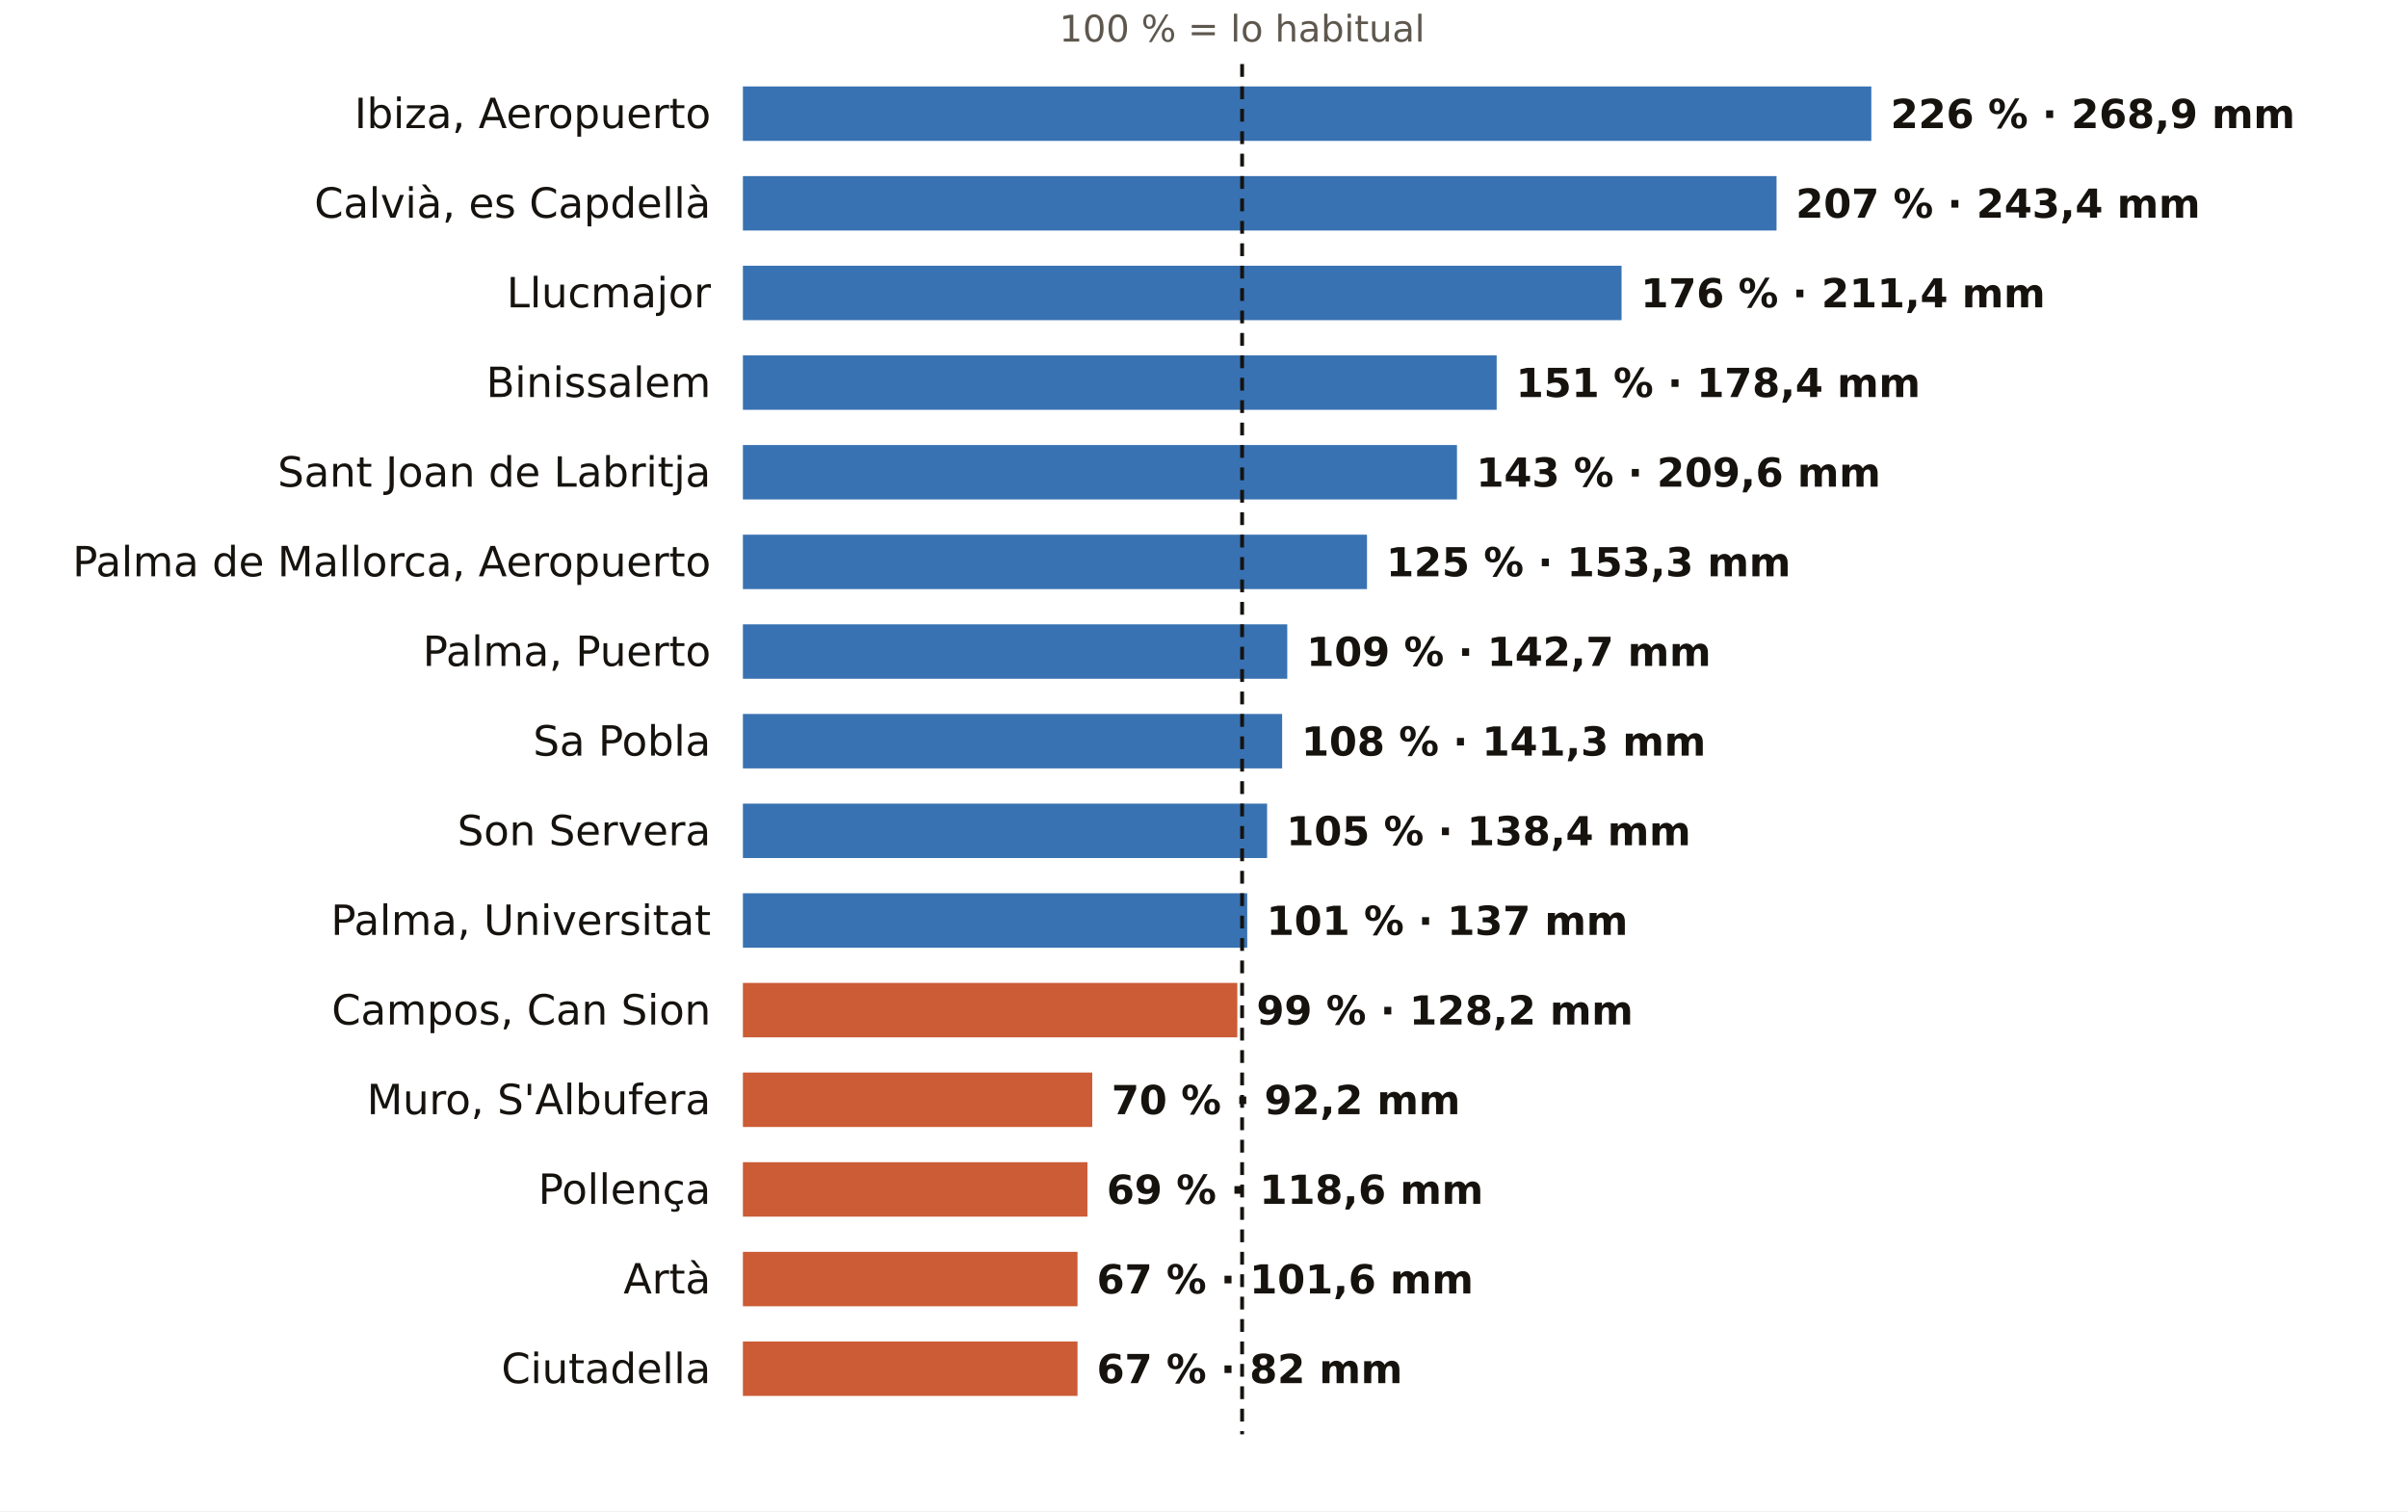
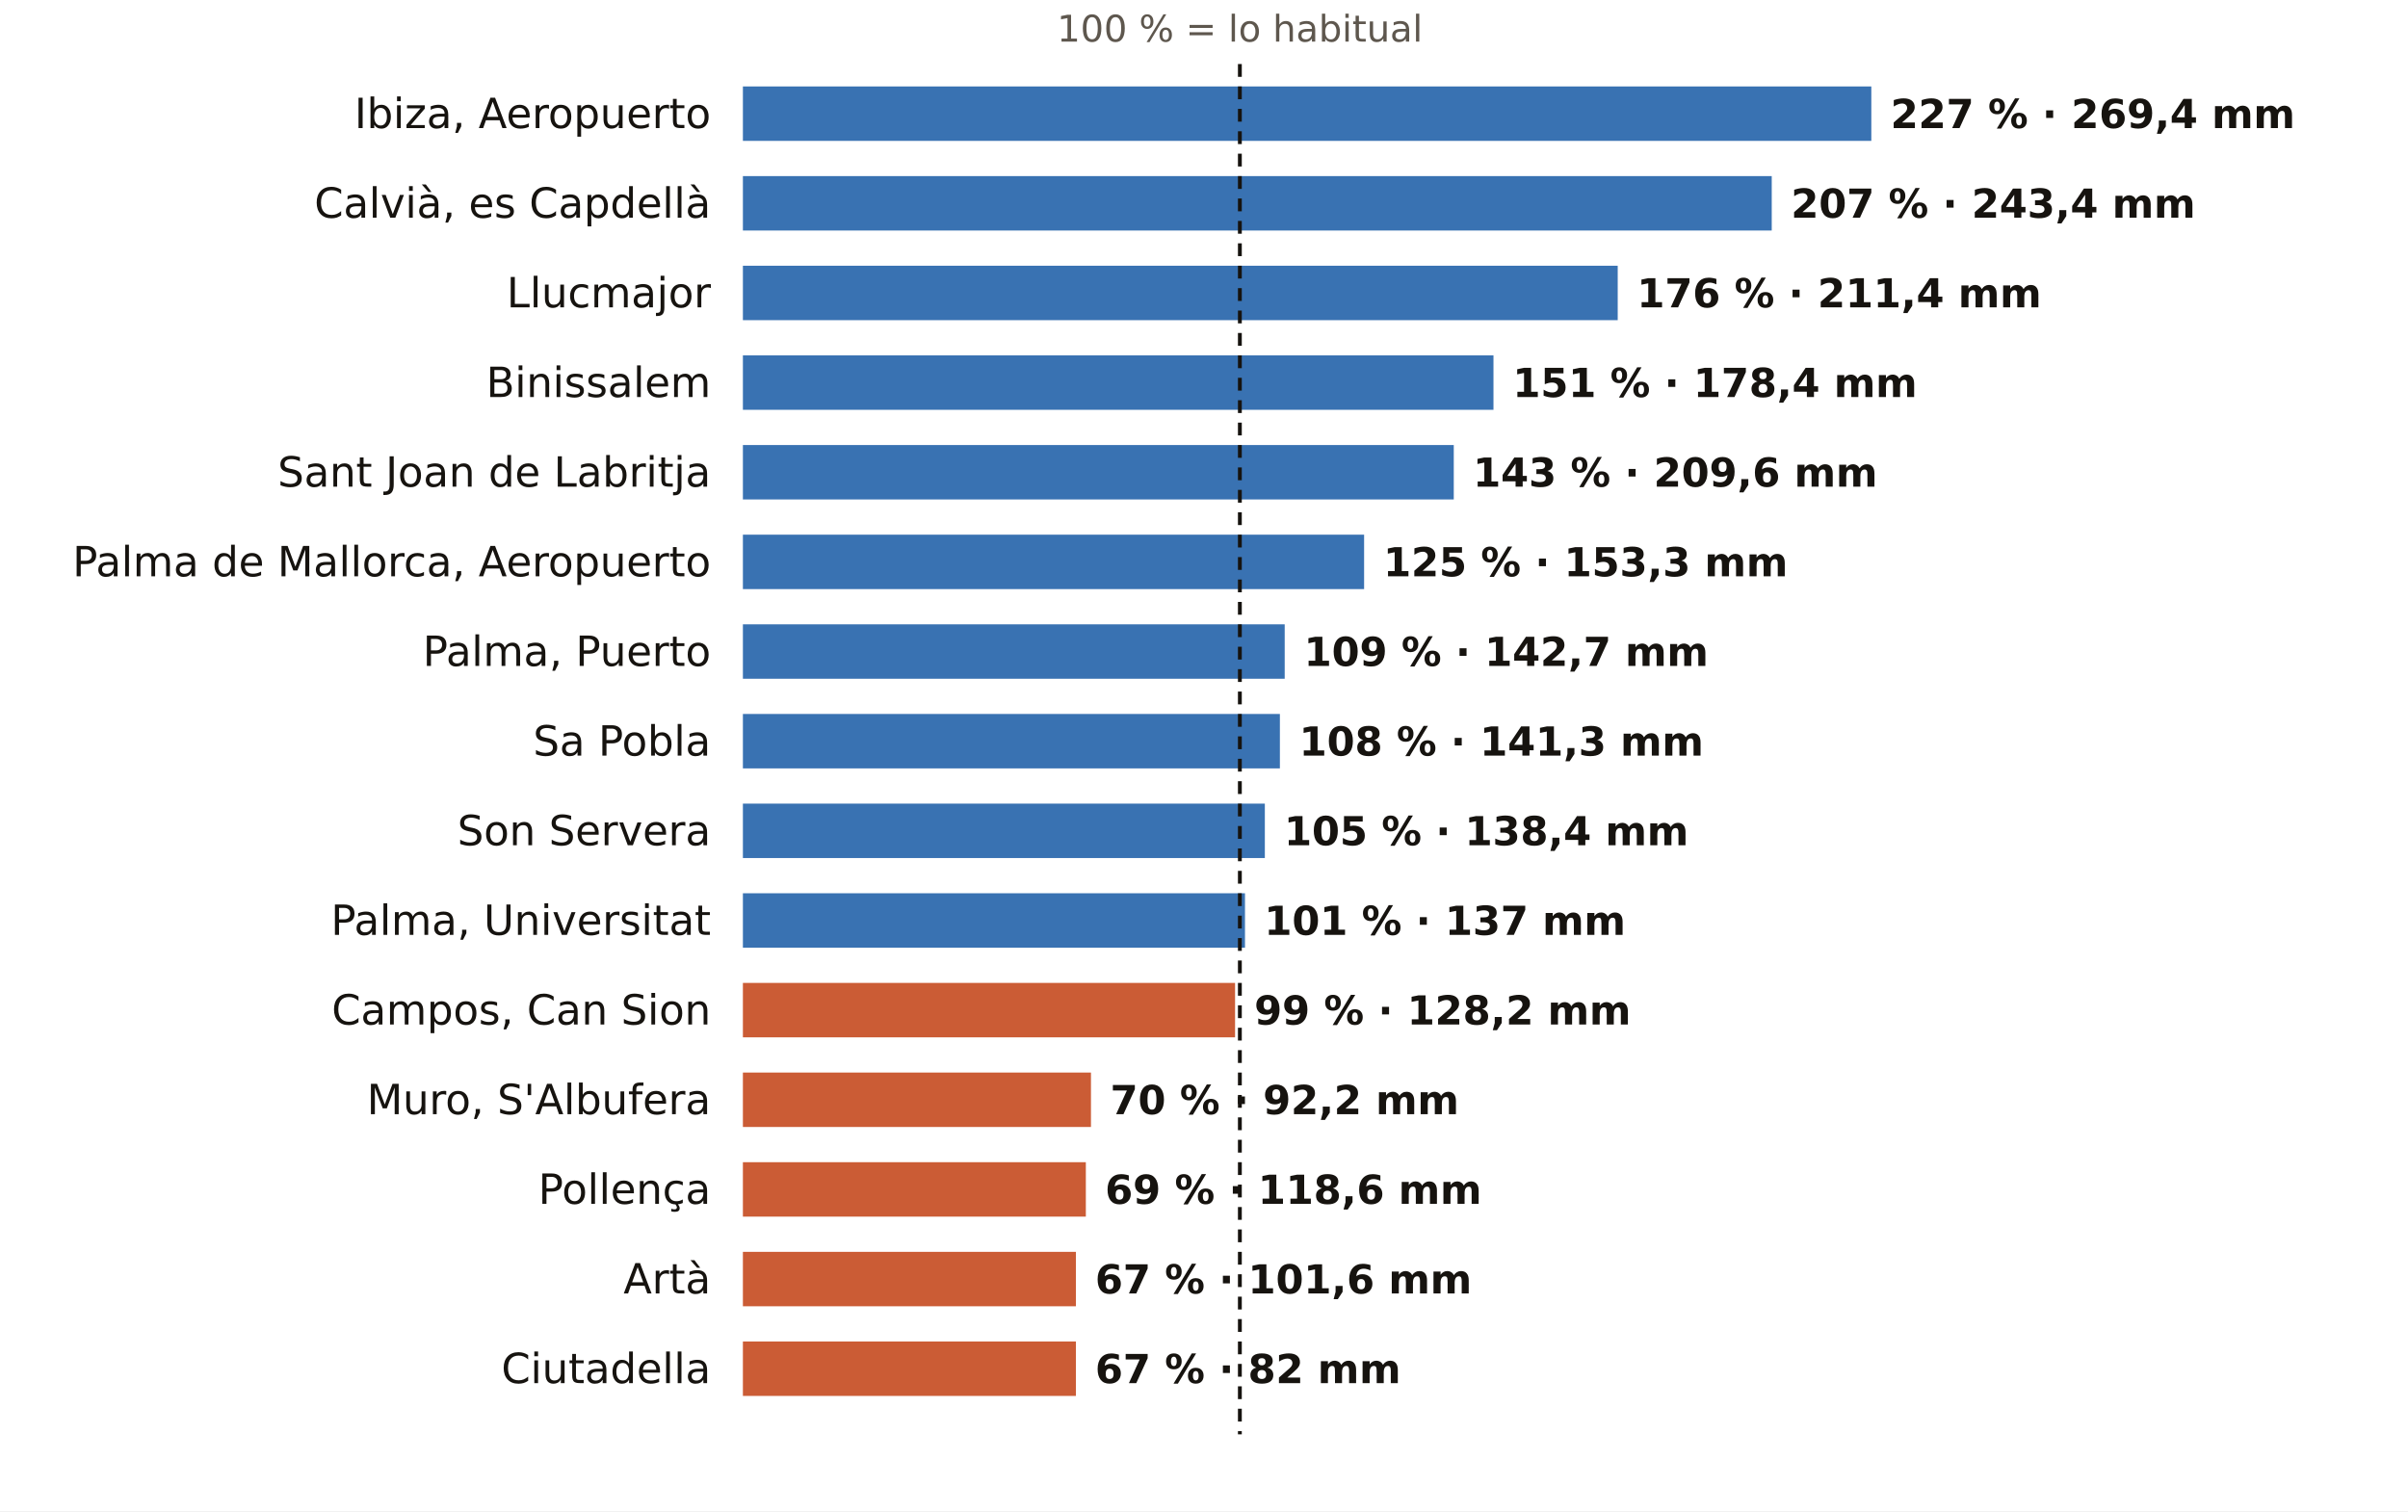
<svg xmlns="http://www.w3.org/2000/svg" viewBox="0 0 752 472" width="752" height="472" role="img" aria-label="El otoño en los pluviómetros de AEMET de Illes Balears: % de lo habitual">
  <rect width="752" height="472" fill="#FFFFFF" />
-   <text x="387.9" y="13.0" font-size="11.5" fill="#5E574E" text-anchor="middle" font-weight="400" font-family="Public Sans, DejaVu Sans, Arial, sans-serif">100 % = lo habitual</text>
+   <text x="387.2" y="13.0" font-size="11.5" fill="#5E574E" text-anchor="middle" font-weight="400" font-family="Public Sans, DejaVu Sans, Arial, sans-serif">100 % = lo habitual</text>
  <text x="222.0" y="40.0" font-size="13" fill="#16130F" text-anchor="end" font-weight="500" font-family="Public Sans, DejaVu Sans, Arial, sans-serif">Ibiza, Aeropuerto</text>
  <rect x="232" y="27" width="352.4" height="17" fill="#1F5FA8" opacity="0.88" />
-   <text x="590.4" y="40.0" font-size="12.5" fill="#16130F" text-anchor="start" font-weight="600" font-family="Public Sans, DejaVu Sans, Arial, sans-serif">226 % · 268,9 mm</text>
+   <text x="590.4" y="40.0" font-size="12.5" fill="#16130F" text-anchor="start" font-weight="600" font-family="Public Sans, DejaVu Sans, Arial, sans-serif">227 % · 269,4 mm</text>
  <text x="222.0" y="68.0" font-size="13" fill="#16130F" text-anchor="end" font-weight="500" font-family="Public Sans, DejaVu Sans, Arial, sans-serif">Calvià, es Capdellà</text>
-   <rect x="232" y="55" width="322.8" height="17" fill="#1F5FA8" opacity="0.88" />
-   <text x="560.8" y="68.0" font-size="12.5" fill="#16130F" text-anchor="start" font-weight="600" font-family="Public Sans, DejaVu Sans, Arial, sans-serif">207 % · 243,4 mm</text>
+   <rect x="232" y="55" width="321.3" height="17" fill="#1F5FA8" opacity="0.88" />
+   <text x="559.3" y="68.0" font-size="12.5" fill="#16130F" text-anchor="start" font-weight="600" font-family="Public Sans, DejaVu Sans, Arial, sans-serif">207 % · 243,4 mm</text>
  <text x="222.0" y="96.0" font-size="13" fill="#16130F" text-anchor="end" font-weight="500" font-family="Public Sans, DejaVu Sans, Arial, sans-serif">Llucmajor</text>
-   <rect x="232" y="83" width="274.4" height="17" fill="#1F5FA8" opacity="0.88" />
-   <text x="512.4" y="96.0" font-size="12.5" fill="#16130F" text-anchor="start" font-weight="600" font-family="Public Sans, DejaVu Sans, Arial, sans-serif">176 % · 211,4 mm</text>
+   <rect x="232" y="83" width="273.2" height="17" fill="#1F5FA8" opacity="0.88" />
+   <text x="511.2" y="96.0" font-size="12.5" fill="#16130F" text-anchor="start" font-weight="600" font-family="Public Sans, DejaVu Sans, Arial, sans-serif">176 % · 211,4 mm</text>
  <text x="222.0" y="124.0" font-size="13" fill="#16130F" text-anchor="end" font-weight="500" font-family="Public Sans, DejaVu Sans, Arial, sans-serif">Binissalem</text>
-   <rect x="232" y="111" width="235.4" height="17" fill="#1F5FA8" opacity="0.88" />
-   <text x="473.4" y="124.0" font-size="12.5" fill="#16130F" text-anchor="start" font-weight="600" font-family="Public Sans, DejaVu Sans, Arial, sans-serif">151 % · 178,4 mm</text>
+   <rect x="232" y="111" width="234.4" height="17" fill="#1F5FA8" opacity="0.88" />
+   <text x="472.4" y="124.0" font-size="12.5" fill="#16130F" text-anchor="start" font-weight="600" font-family="Public Sans, DejaVu Sans, Arial, sans-serif">151 % · 178,4 mm</text>
  <text x="222.0" y="152.0" font-size="13" fill="#16130F" text-anchor="end" font-weight="500" font-family="Public Sans, DejaVu Sans, Arial, sans-serif">Sant Joan de Labritja</text>
-   <rect x="232" y="139" width="223.0" height="17" fill="#1F5FA8" opacity="0.88" />
-   <text x="461.0" y="152.0" font-size="12.5" fill="#16130F" text-anchor="start" font-weight="600" font-family="Public Sans, DejaVu Sans, Arial, sans-serif">143 % · 209,6 mm</text>
+   <rect x="232" y="139" width="222.0" height="17" fill="#1F5FA8" opacity="0.88" />
+   <text x="460.0" y="152.0" font-size="12.5" fill="#16130F" text-anchor="start" font-weight="600" font-family="Public Sans, DejaVu Sans, Arial, sans-serif">143 % · 209,6 mm</text>
  <text x="222.0" y="180.0" font-size="13" fill="#16130F" text-anchor="end" font-weight="500" font-family="Public Sans, DejaVu Sans, Arial, sans-serif">Palma de Mallorca, Aeropuerto</text>
-   <rect x="232" y="167" width="194.9" height="17" fill="#1F5FA8" opacity="0.88" />
-   <text x="432.9" y="180.0" font-size="12.5" fill="#16130F" text-anchor="start" font-weight="600" font-family="Public Sans, DejaVu Sans, Arial, sans-serif">125 % · 153,3 mm</text>
+   <rect x="232" y="167" width="194.0" height="17" fill="#1F5FA8" opacity="0.88" />
+   <text x="432.0" y="180.0" font-size="12.5" fill="#16130F" text-anchor="start" font-weight="600" font-family="Public Sans, DejaVu Sans, Arial, sans-serif">125 % · 153,3 mm</text>
  <text x="222.0" y="208.0" font-size="13" fill="#16130F" text-anchor="end" font-weight="500" font-family="Public Sans, DejaVu Sans, Arial, sans-serif">Palma, Puerto</text>
-   <rect x="232" y="195" width="170.0" height="17" fill="#1F5FA8" opacity="0.88" />
-   <text x="408.0" y="208.0" font-size="12.5" fill="#16130F" text-anchor="start" font-weight="600" font-family="Public Sans, DejaVu Sans, Arial, sans-serif">109 % · 142,7 mm</text>
+   <rect x="232" y="195" width="169.2" height="17" fill="#1F5FA8" opacity="0.88" />
+   <text x="407.2" y="208.0" font-size="12.5" fill="#16130F" text-anchor="start" font-weight="600" font-family="Public Sans, DejaVu Sans, Arial, sans-serif">109 % · 142,7 mm</text>
  <text x="222.0" y="236.0" font-size="13" fill="#16130F" text-anchor="end" font-weight="500" font-family="Public Sans, DejaVu Sans, Arial, sans-serif">Sa Pobla</text>
-   <rect x="232" y="223" width="168.4" height="17" fill="#1F5FA8" opacity="0.88" />
-   <text x="406.4" y="236.0" font-size="12.5" fill="#16130F" text-anchor="start" font-weight="600" font-family="Public Sans, DejaVu Sans, Arial, sans-serif">108 % · 141,3 mm</text>
+   <rect x="232" y="223" width="167.7" height="17" fill="#1F5FA8" opacity="0.88" />
+   <text x="405.7" y="236.0" font-size="12.5" fill="#16130F" text-anchor="start" font-weight="600" font-family="Public Sans, DejaVu Sans, Arial, sans-serif">108 % · 141,3 mm</text>
  <text x="222.0" y="264.0" font-size="13" fill="#16130F" text-anchor="end" font-weight="500" font-family="Public Sans, DejaVu Sans, Arial, sans-serif">Son Servera</text>
-   <rect x="232" y="251" width="163.7" height="17" fill="#1F5FA8" opacity="0.88" />
-   <text x="401.7" y="264.0" font-size="12.5" fill="#16130F" text-anchor="start" font-weight="600" font-family="Public Sans, DejaVu Sans, Arial, sans-serif">105 % · 138,4 mm</text>
+   <rect x="232" y="251" width="163.0" height="17" fill="#1F5FA8" opacity="0.88" />
+   <text x="401.0" y="264.0" font-size="12.5" fill="#16130F" text-anchor="start" font-weight="600" font-family="Public Sans, DejaVu Sans, Arial, sans-serif">105 % · 138,4 mm</text>
  <text x="222.0" y="292.0" font-size="13" fill="#16130F" text-anchor="end" font-weight="500" font-family="Public Sans, DejaVu Sans, Arial, sans-serif">Palma, Universitat</text>
-   <rect x="232" y="279" width="157.5" height="17" fill="#1F5FA8" opacity="0.88" />
-   <text x="395.5" y="292.0" font-size="12.5" fill="#16130F" text-anchor="start" font-weight="600" font-family="Public Sans, DejaVu Sans, Arial, sans-serif">101 % · 137 mm</text>
+   <rect x="232" y="279" width="156.8" height="17" fill="#1F5FA8" opacity="0.88" />
+   <text x="394.8" y="292.0" font-size="12.5" fill="#16130F" text-anchor="start" font-weight="600" font-family="Public Sans, DejaVu Sans, Arial, sans-serif">101 % · 137 mm</text>
  <text x="222.0" y="320.0" font-size="13" fill="#16130F" text-anchor="end" font-weight="500" font-family="Public Sans, DejaVu Sans, Arial, sans-serif">Campos, Can Sion</text>
-   <rect x="232" y="307" width="154.4" height="17" fill="#C4461A" opacity="0.88" />
-   <text x="392.4" y="320.0" font-size="12.5" fill="#16130F" text-anchor="start" font-weight="600" font-family="Public Sans, DejaVu Sans, Arial, sans-serif">99 % · 128,2 mm</text>
+   <rect x="232" y="307" width="153.7" height="17" fill="#C4461A" opacity="0.88" />
+   <text x="391.7" y="320.0" font-size="12.5" fill="#16130F" text-anchor="start" font-weight="600" font-family="Public Sans, DejaVu Sans, Arial, sans-serif">99 % · 128,2 mm</text>
  <text x="222.0" y="348.0" font-size="13" fill="#16130F" text-anchor="end" font-weight="500" font-family="Public Sans, DejaVu Sans, Arial, sans-serif">Muro, S'Albufera</text>
-   <rect x="232" y="335" width="109.1" height="17" fill="#C4461A" opacity="0.88" />
-   <text x="347.1" y="348.0" font-size="12.5" fill="#16130F" text-anchor="start" font-weight="600" font-family="Public Sans, DejaVu Sans, Arial, sans-serif">70 % · 92,2 mm</text>
+   <rect x="232" y="335" width="108.7" height="17" fill="#C4461A" opacity="0.88" />
+   <text x="346.7" y="348.0" font-size="12.5" fill="#16130F" text-anchor="start" font-weight="600" font-family="Public Sans, DejaVu Sans, Arial, sans-serif">70 % · 92,2 mm</text>
  <text x="222.0" y="376.0" font-size="13" fill="#16130F" text-anchor="end" font-weight="500" font-family="Public Sans, DejaVu Sans, Arial, sans-serif">Pollença</text>
-   <rect x="232" y="363" width="107.6" height="17" fill="#C4461A" opacity="0.88" />
-   <text x="345.6" y="376.0" font-size="12.5" fill="#16130F" text-anchor="start" font-weight="600" font-family="Public Sans, DejaVu Sans, Arial, sans-serif">69 % · 118,6 mm</text>
+   <rect x="232" y="363" width="107.1" height="17" fill="#C4461A" opacity="0.88" />
+   <text x="345.1" y="376.0" font-size="12.5" fill="#16130F" text-anchor="start" font-weight="600" font-family="Public Sans, DejaVu Sans, Arial, sans-serif">69 % · 118,6 mm</text>
  <text x="222.0" y="404.0" font-size="13" fill="#16130F" text-anchor="end" font-weight="500" font-family="Public Sans, DejaVu Sans, Arial, sans-serif">Artà</text>
-   <rect x="232" y="391" width="104.5" height="17" fill="#C4461A" opacity="0.88" />
-   <text x="342.5" y="404.0" font-size="12.5" fill="#16130F" text-anchor="start" font-weight="600" font-family="Public Sans, DejaVu Sans, Arial, sans-serif">67 % · 101,6 mm</text>
+   <rect x="232" y="391" width="104.0" height="17" fill="#C4461A" opacity="0.88" />
+   <text x="342.0" y="404.0" font-size="12.5" fill="#16130F" text-anchor="start" font-weight="600" font-family="Public Sans, DejaVu Sans, Arial, sans-serif">67 % · 101,6 mm</text>
  <text x="222.0" y="432.0" font-size="13" fill="#16130F" text-anchor="end" font-weight="500" font-family="Public Sans, DejaVu Sans, Arial, sans-serif">Ciutadella</text>
-   <rect x="232" y="419" width="104.5" height="17" fill="#C4461A" opacity="0.88" />
-   <text x="342.5" y="432.0" font-size="12.5" fill="#16130F" text-anchor="start" font-weight="600" font-family="Public Sans, DejaVu Sans, Arial, sans-serif">67 % · 82 mm</text>
-   <line x1="387.9" x2="387.9" y1="20" y2="448" stroke="#16130F" stroke-width="1.2" stroke-dasharray="4 3" />
+   <rect x="232" y="419" width="104.0" height="17" fill="#C4461A" opacity="0.88" />
+   <text x="342.0" y="432.0" font-size="12.5" fill="#16130F" text-anchor="start" font-weight="600" font-family="Public Sans, DejaVu Sans, Arial, sans-serif">67 % · 82 mm</text>
+   <line x1="387.2" x2="387.2" y1="20" y2="448" stroke="#16130F" stroke-width="1.2" stroke-dasharray="4 3" />
</svg>
